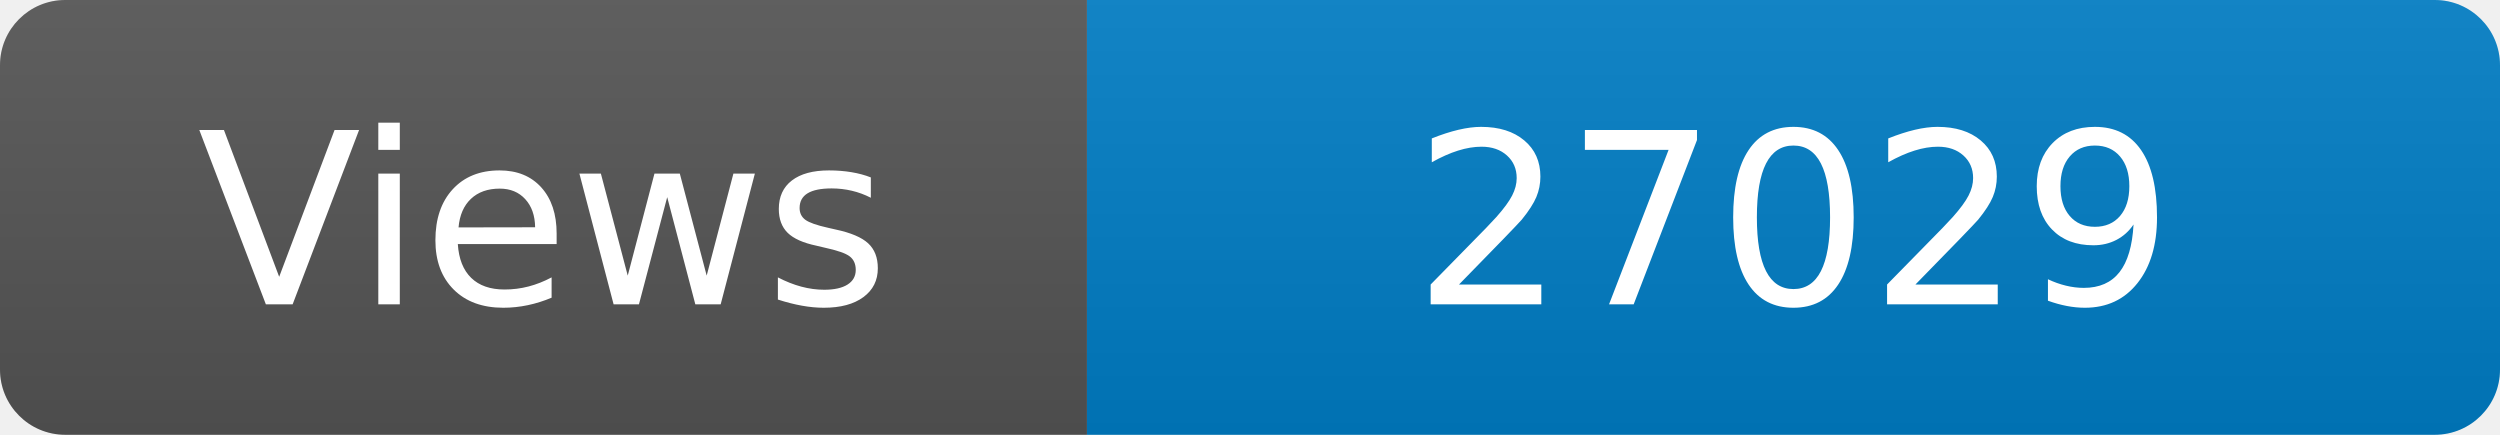
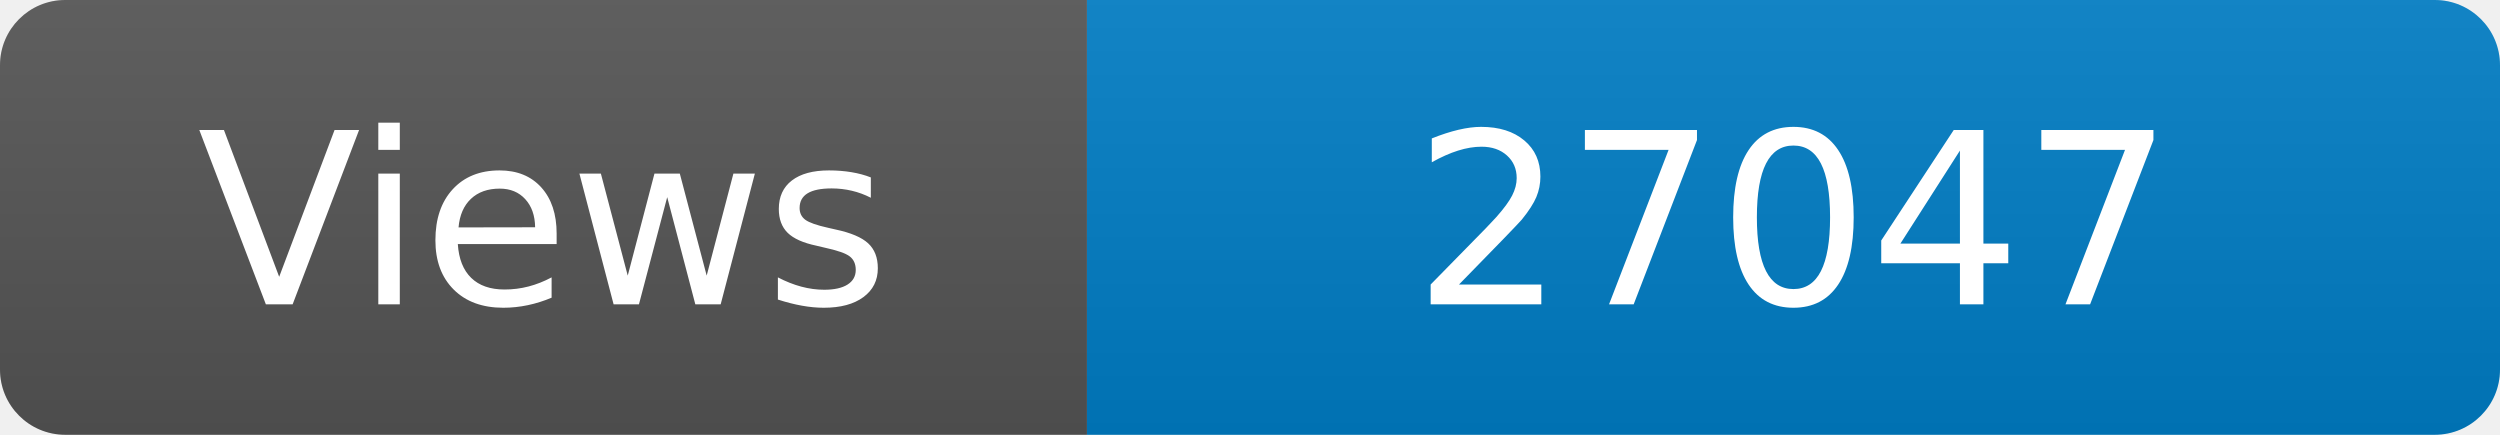
<svg xmlns="http://www.w3.org/2000/svg" width="115" height="20" role="img" aria-label="Maintained?: yes">
  <linearGradient id="s" x2="0" y2="100%">
    <stop offset="0" stop-color="#bbb" stop-opacity=".1" />
    <stop offset="1" stop-opacity=".1" />
  </linearGradient>
  <clipPath id="r">
    <rect width="115" height="20" rx="3" fill="#fff" />
  </clipPath>
  <g clip-path="url(#r)">
    <rect width="50" height="20" fill="#555" />
    <rect x="50" width="160" height="20" fill="#007ec6" />
    <rect width="115" height="20" fill="url(#s)" />
  </g>
  <g fill="#fff" text-anchor="middle" font-family="Verdana,Geneva,DejaVu Sans,sans-serif" font-size="110">
    <text x="250" y="140" transform="scale(.1)" fill="#fff">Views</text>
-     <text x="825" y="140" transform="scale(.1)" fill="#fff">27029</text>
+     <text x="825" y="140" transform="scale(.1)" fill="#fff">27047</text>
  </g>
</svg>
